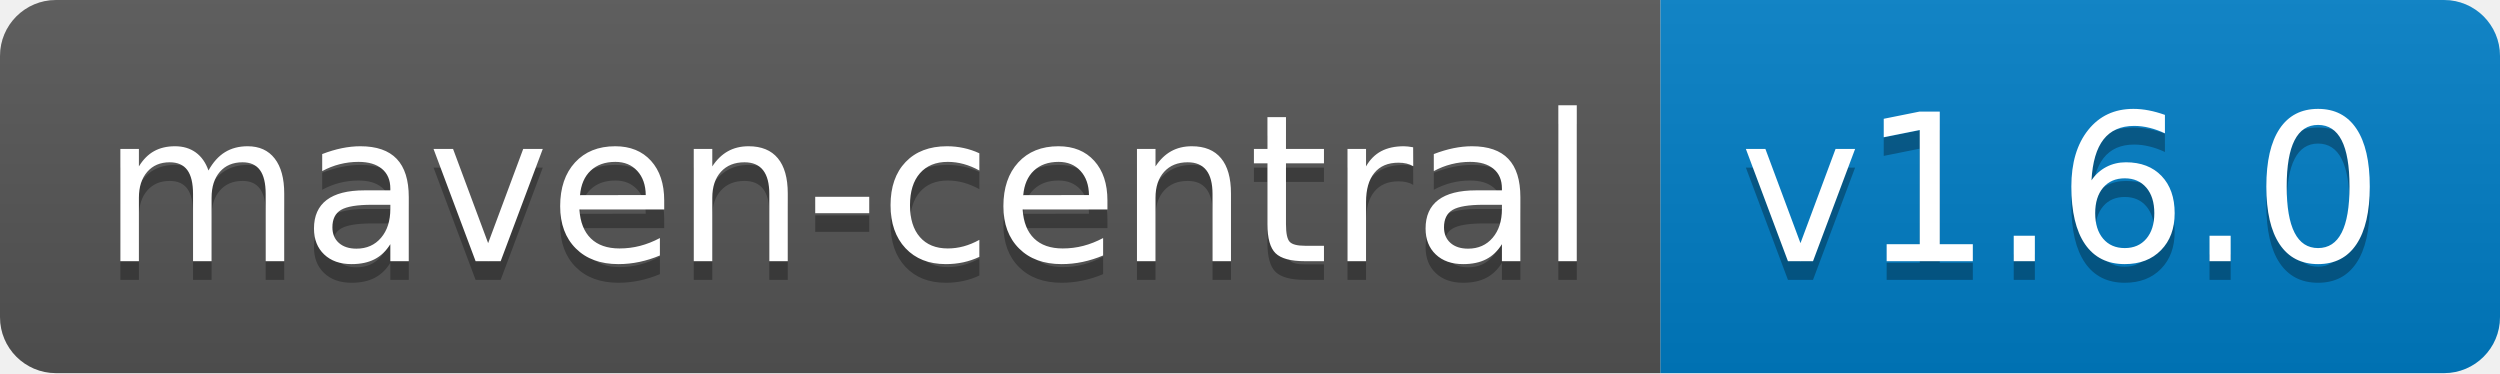
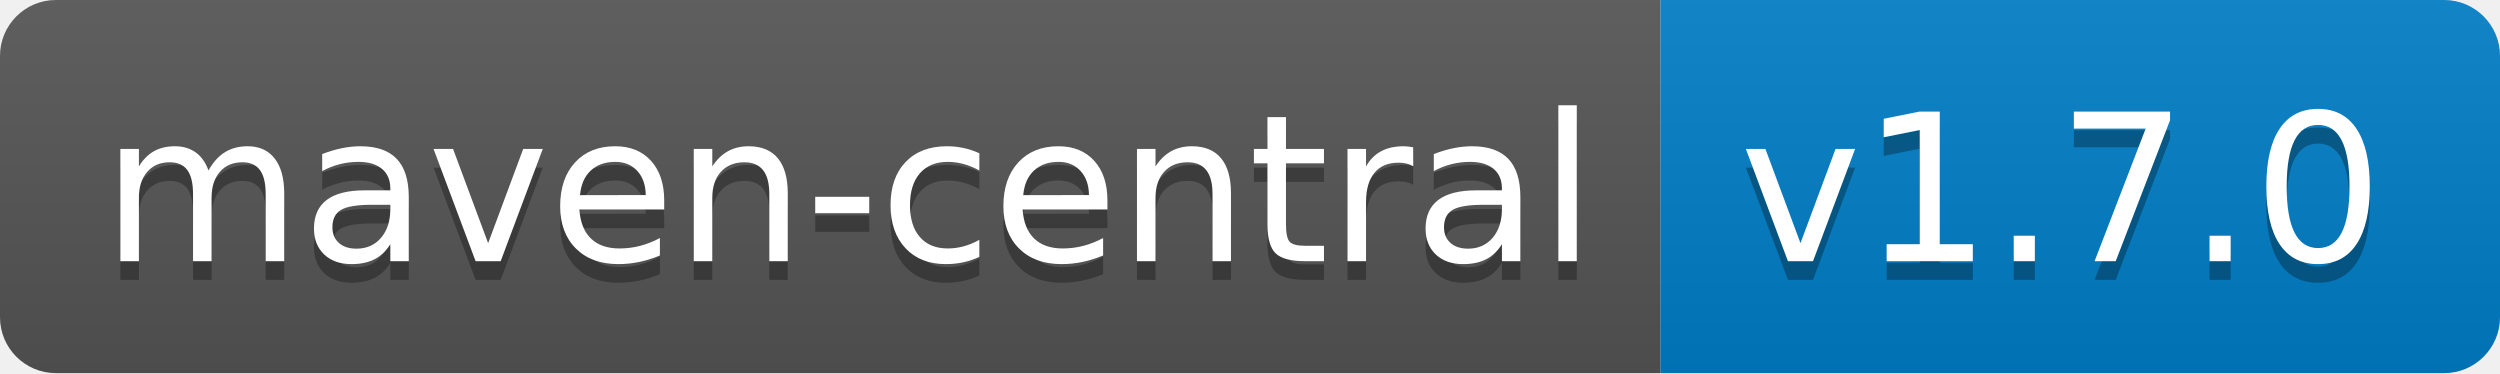
<svg xmlns="http://www.w3.org/2000/svg" width="134" height="20">
  <linearGradient id="b" x2="0" y2="100%">
    <stop offset="0" stop-color="#bbb" stop-opacity=".1" />
    <stop offset="1" stop-opacity=".1" />
  </linearGradient>
  <clipPath id="a">
    <rect width="134" height="20" rx="3" fill="#fff" />
  </clipPath>
  <g clip-path="url(#a)">
    <path fill="#555" d="M0 0h89v20H0z" />
    <path fill="#007ec6" d="M89 0h45v20H89z" />
    <path fill="url(#b)" d="M0 0h134v20H0z" />
  </g>
  <g fill="#fff" text-anchor="middle" font-family="DejaVu Sans,Verdana,Geneva,sans-serif" font-size="110">
    <text x="455" y="150" fill="#010101" fill-opacity=".3" transform="scale(.1)" textLength="790">maven-central</text>
    <text x="455" y="140" transform="scale(.1)" textLength="790">maven-central</text>
-     <text x="1105" y="150" fill="#010101" fill-opacity=".3" transform="scale(.1)" textLength="350">v1.6.0</text>
-     <text x="1105" y="140" transform="scale(.1)" textLength="350">v1.6.0</text>
+     <text x="1105" y="150" fill="#010101" fill-opacity=".3" transform="scale(.1)" textLength="350">v1.7.0</text>
+     <text x="1105" y="140" transform="scale(.1)" textLength="350">v1.7.0</text>
  </g>
</svg>
